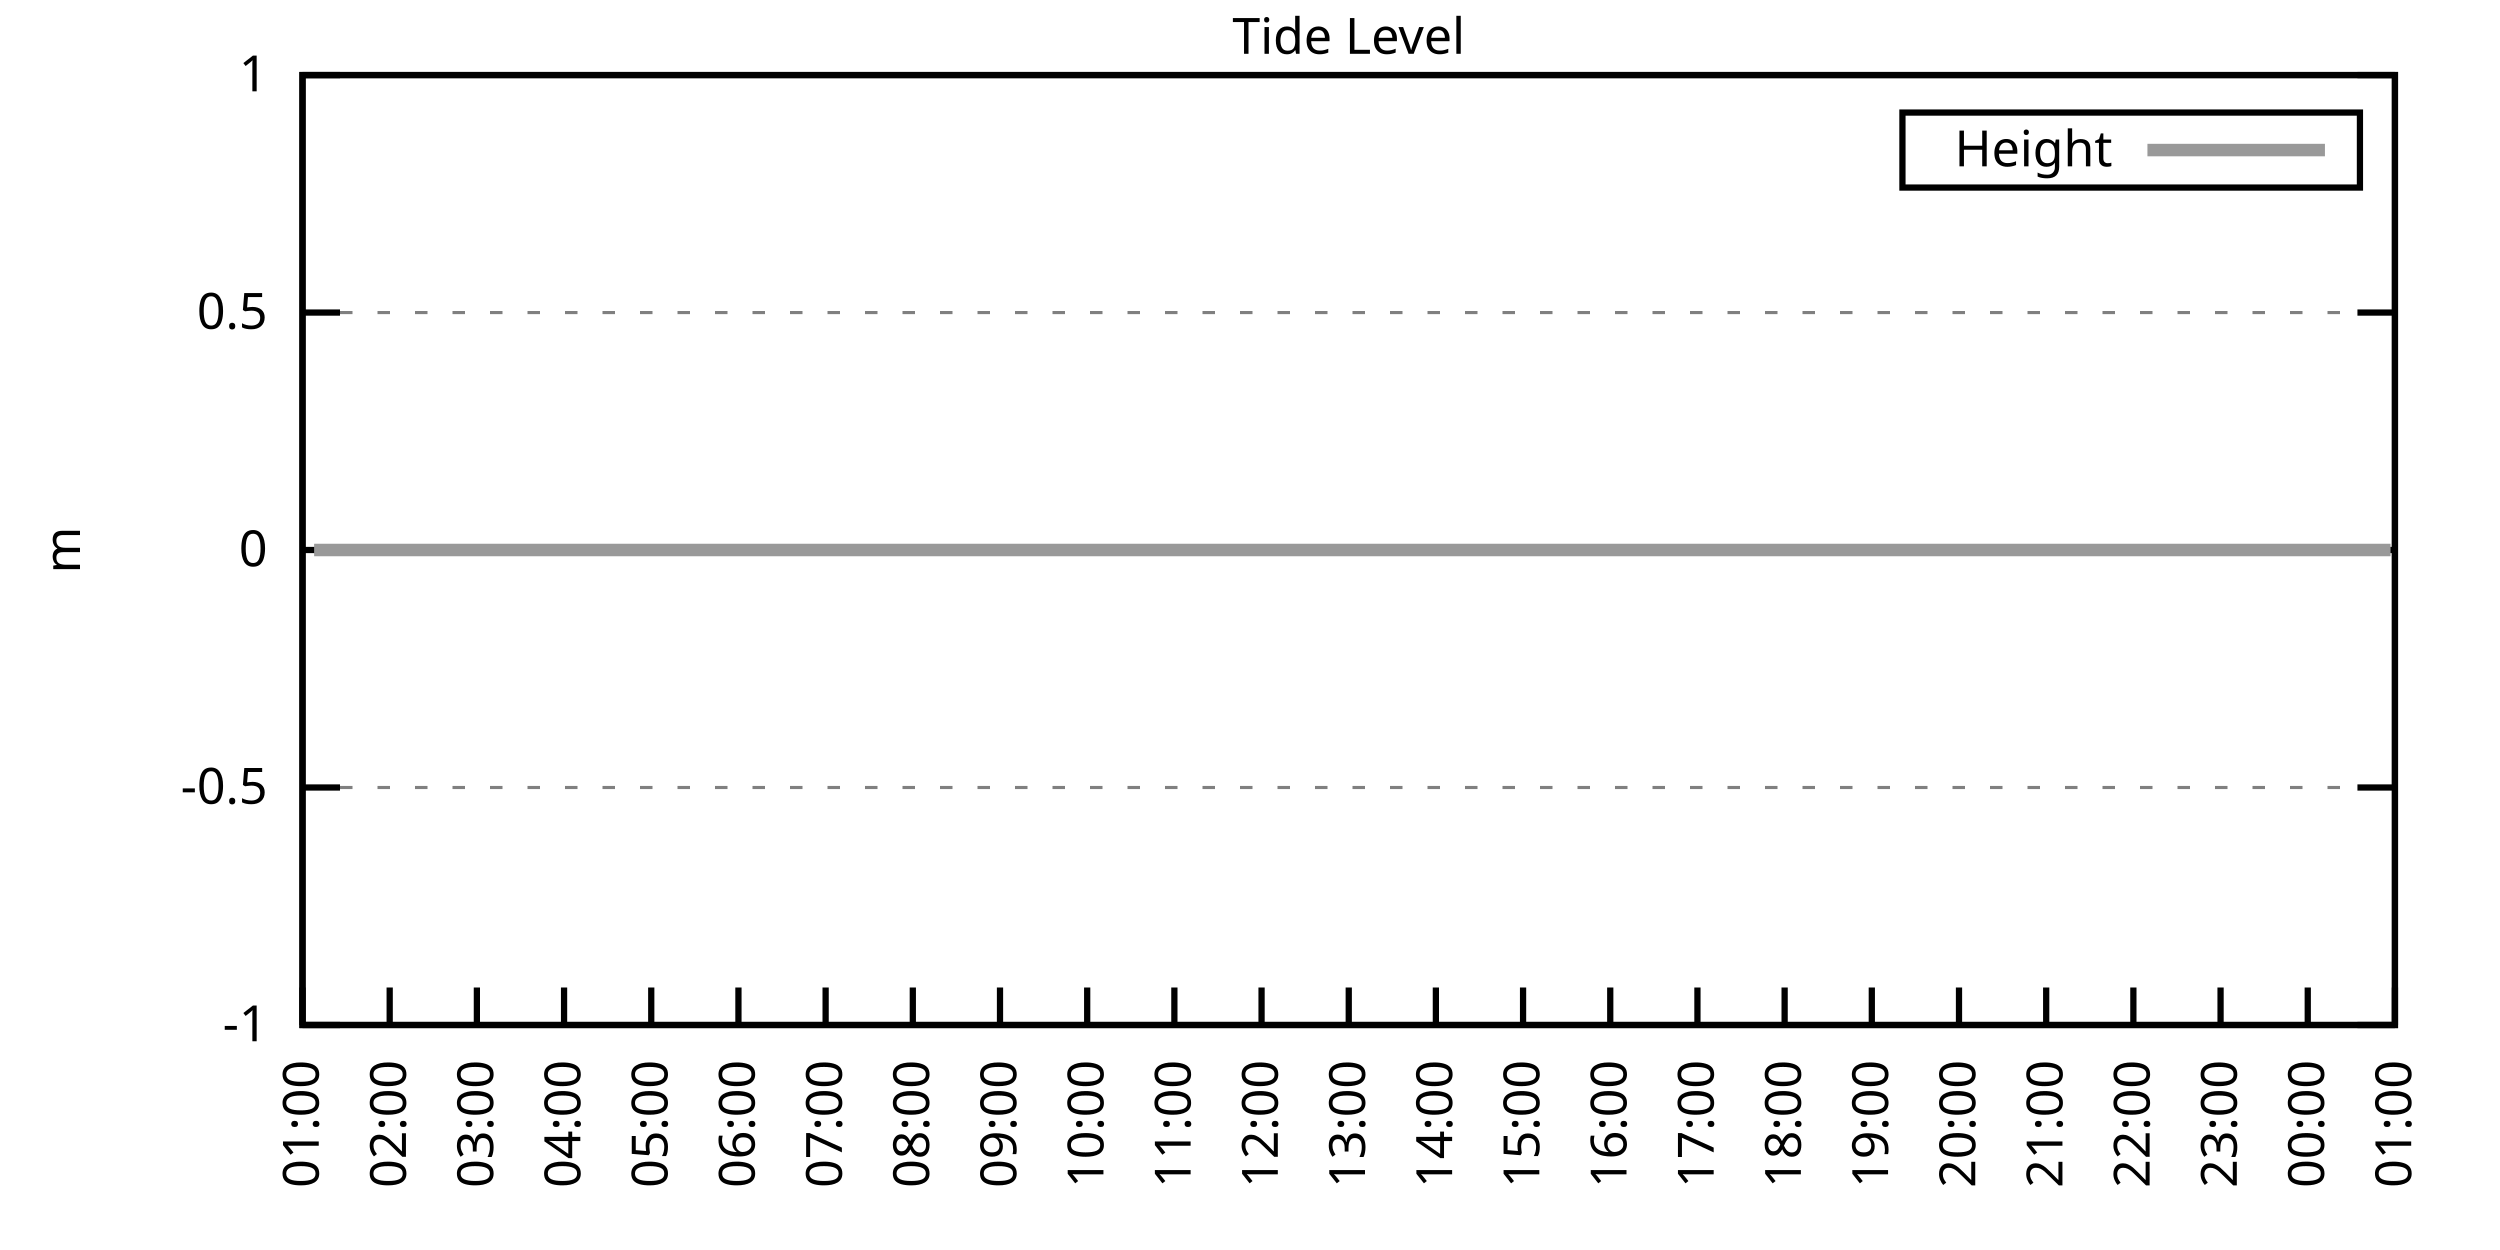
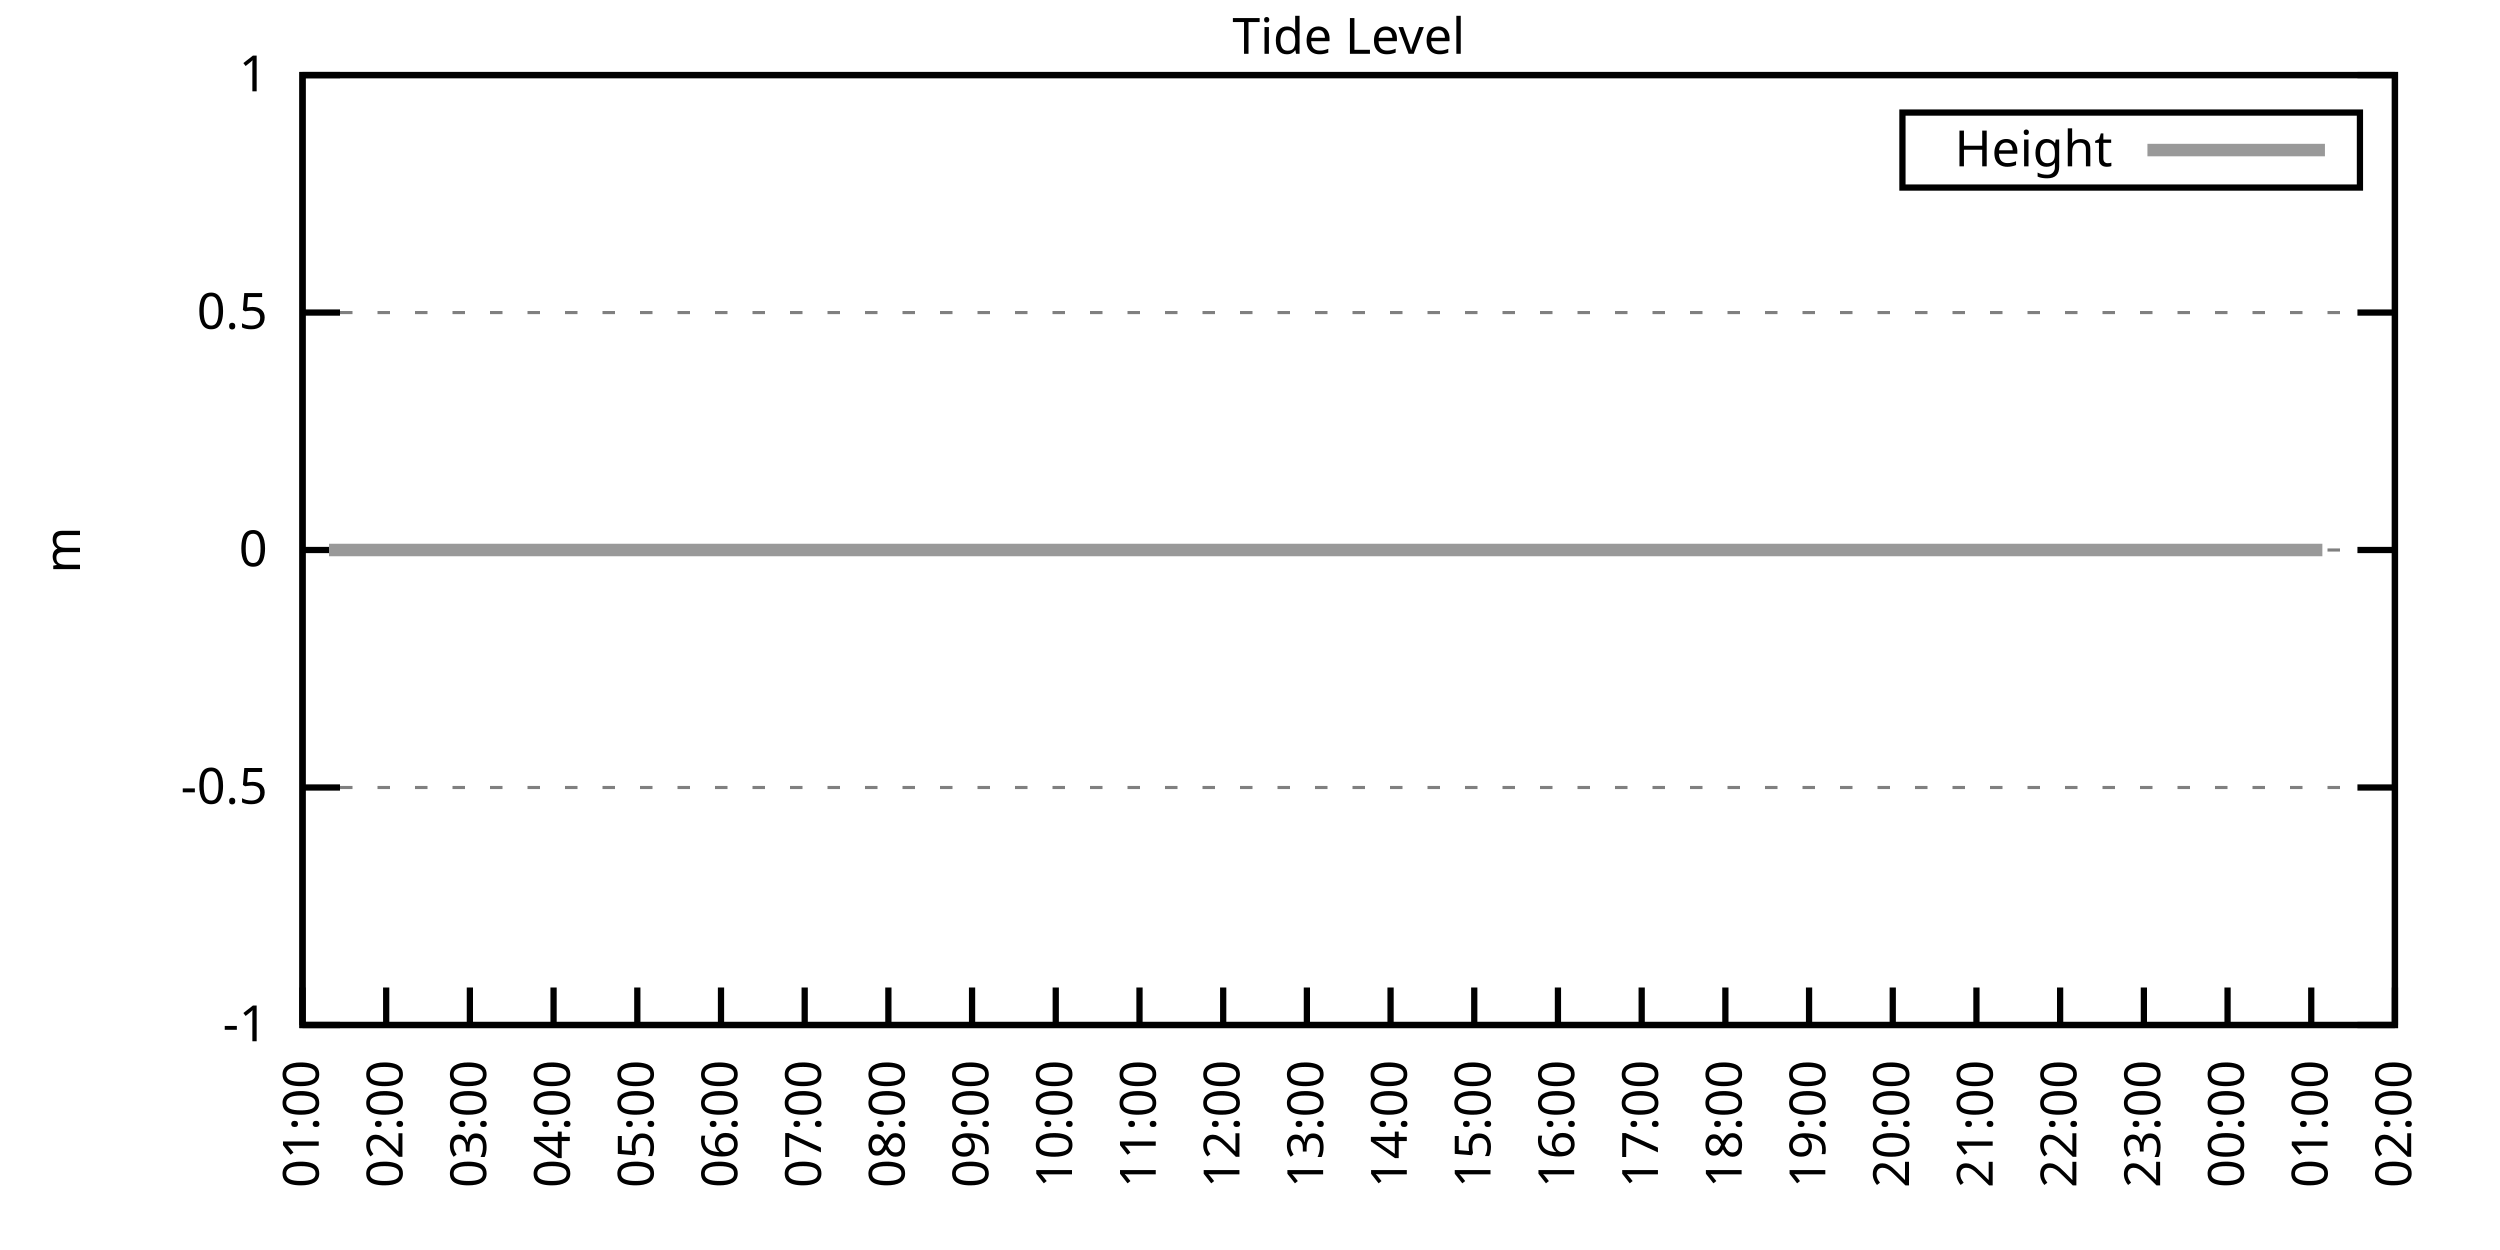
<svg xmlns="http://www.w3.org/2000/svg" xmlns:xlink="http://www.w3.org/1999/xlink" width="400" height="200" viewBox="0 0 400 200">
  <g id="gnuplot_canvas">
    <rect x="0" y="0" width="400" height="200" fill="none" />
    <defs>
      <circle id="gpDot" r="0.5" stroke-width="0.5" stroke="currentColor" />
      <path id="gpPt0" stroke-width="0.333" stroke="currentColor" d="M-1,0 h2 M0,-1 v2" />
      <path id="gpPt1" stroke-width="0.333" stroke="currentColor" d="M-1,-1 L1,1 M1,-1 L-1,1" />
      <path id="gpPt2" stroke-width="0.333" stroke="currentColor" d="M-1,0 L1,0 M0,-1 L0,1 M-1,-1 L1,1 M-1,1 L1,-1" />
      <rect id="gpPt3" stroke-width="0.333" stroke="currentColor" x="-1" y="-1" width="2" height="2" />
      <rect id="gpPt4" stroke-width="0.333" stroke="currentColor" fill="currentColor" x="-1" y="-1" width="2" height="2" />
      <circle id="gpPt5" stroke-width="0.333" stroke="currentColor" cx="0" cy="0" r="1" />
      <use xlink:href="#gpPt5" id="gpPt6" fill="currentColor" stroke="none" />
      <path id="gpPt7" stroke-width="0.333" stroke="currentColor" d="M0,-1.33 L-1.33,0.67 L1.33,0.67 z" />
      <use xlink:href="#gpPt7" id="gpPt8" fill="currentColor" stroke="none" />
      <use xlink:href="#gpPt7" id="gpPt9" stroke="currentColor" transform="rotate(180)" />
      <use xlink:href="#gpPt9" id="gpPt10" fill="currentColor" stroke="none" />
      <use xlink:href="#gpPt3" id="gpPt11" stroke="currentColor" transform="rotate(45)" />
      <use xlink:href="#gpPt11" id="gpPt12" fill="currentColor" stroke="none" />
      <path id="gpPt13" stroke-width="0.333" stroke="currentColor" d="M0,1.330 L1.265,0.411 L0.782,-1.067 L-0.782,-1.076 L-1.265,0.411 z" />
      <use xlink:href="#gpPt13" id="gpPt14" fill="currentColor" stroke="none" />
      <filter id="textbox" filterUnits="objectBoundingBox" x="0" y="0" height="1" width="1">
        <feFlood flood-color="white" flood-opacity="1" result="bgnd" />
        <feComposite in="SourceGraphic" in2="bgnd" operator="atop" />
      </filter>
      <filter id="greybox" filterUnits="objectBoundingBox" x="0" y="0" height="1" width="1">
        <feFlood flood-color="lightgrey" flood-opacity="1" result="grey" />
        <feComposite in="SourceGraphic" in2="grey" operator="atop" />
      </filter>
    </defs>
    <g fill="none" color="white" stroke="currentColor" stroke-width="1.00" stroke-linecap="butt" stroke-linejoin="miter">
</g>
    <g fill="none" color="black" stroke="currentColor" stroke-width="1.00" stroke-linecap="butt" stroke-linejoin="miter">
      <g stroke="none" shape-rendering="crispEdges">
        <polygon fill="rgb(255, 255, 255)" points="48.40,164.00 383.18,164.00 383.18,12.02 48.40,12.02 " />
      </g>
    </g>
    <g fill="none" color="black" stroke="currentColor" stroke-width="1.00" stroke-linecap="butt" stroke-linejoin="miter">
</g>
    <g fill="none" color="black" stroke="black" stroke-width="0.50" stroke-linecap="butt" stroke-linejoin="miter">
</g>
    <g fill="none" color="gray" stroke="currentColor" stroke-width="0.50" stroke-linecap="butt" stroke-linejoin="miter">
      <path stroke="gray" stroke-dasharray="2,4" class="gridline" d="M48.40,164.00 L383.19,164.00  " />
    </g>
    <g fill="none" color="gray" stroke="gray" stroke-width="1.00" stroke-linecap="butt" stroke-linejoin="miter">
</g>
    <g fill="none" color="black" stroke="currentColor" stroke-width="1.00" stroke-linecap="butt" stroke-linejoin="miter">
      <path stroke="black" d="M48.40,164.00 L54.40,164.00 M383.19,164.00 L377.19,164.00  " />
      <g transform="translate(42.80,166.60)" stroke="none" fill="black" font-family="Sans" font-size="8.00" text-anchor="end">
        <text>
          <tspan font-family="Sans">-1</tspan>
        </text>
      </g>
    </g>
    <g fill="none" color="black" stroke="currentColor" stroke-width="1.00" stroke-linecap="butt" stroke-linejoin="miter">
</g>
    <g fill="none" color="black" stroke="black" stroke-width="0.50" stroke-linecap="butt" stroke-linejoin="miter">
</g>
    <g fill="none" color="gray" stroke="currentColor" stroke-width="0.50" stroke-linecap="butt" stroke-linejoin="miter">
      <path stroke="gray" stroke-dasharray="2,4" class="gridline" d="M48.40,126.00 L383.19,126.00  " />
    </g>
    <g fill="none" color="gray" stroke="gray" stroke-width="1.00" stroke-linecap="butt" stroke-linejoin="miter">
</g>
    <g fill="none" color="black" stroke="currentColor" stroke-width="1.00" stroke-linecap="butt" stroke-linejoin="miter">
      <path stroke="black" d="M48.40,126.00 L54.40,126.00 M383.19,126.00 L377.19,126.00  " />
      <g transform="translate(42.80,128.60)" stroke="none" fill="black" font-family="Sans" font-size="8.00" text-anchor="end">
        <text>
          <tspan font-family="Sans">-0.5</tspan>
        </text>
      </g>
    </g>
    <g fill="none" color="black" stroke="currentColor" stroke-width="1.00" stroke-linecap="butt" stroke-linejoin="miter">
</g>
    <g fill="none" color="black" stroke="black" stroke-width="0.50" stroke-linecap="butt" stroke-linejoin="miter">
</g>
    <g fill="none" color="gray" stroke="currentColor" stroke-width="0.50" stroke-linecap="butt" stroke-linejoin="miter">
      <path stroke="gray" stroke-dasharray="2,4" class="gridline" d="M48.40,88.00 L383.19,88.00  " />
    </g>
    <g fill="none" color="gray" stroke="gray" stroke-width="1.00" stroke-linecap="butt" stroke-linejoin="miter">
</g>
    <g fill="none" color="black" stroke="currentColor" stroke-width="1.00" stroke-linecap="butt" stroke-linejoin="miter">
      <path stroke="black" d="M48.40,88.00 L54.40,88.00 M383.19,88.00 L377.19,88.00  " />
      <g transform="translate(42.80,90.60)" stroke="none" fill="black" font-family="Sans" font-size="8.00" text-anchor="end">
        <text>
          <tspan font-family="Sans"> 0</tspan>
        </text>
      </g>
    </g>
    <g fill="none" color="black" stroke="currentColor" stroke-width="1.00" stroke-linecap="butt" stroke-linejoin="miter">
</g>
    <g fill="none" color="black" stroke="black" stroke-width="0.50" stroke-linecap="butt" stroke-linejoin="miter">
</g>
    <g fill="none" color="gray" stroke="currentColor" stroke-width="0.50" stroke-linecap="butt" stroke-linejoin="miter">
      <path stroke="gray" stroke-dasharray="2,4" class="gridline" d="M48.40,50.01 L383.19,50.01  " />
    </g>
    <g fill="none" color="gray" stroke="gray" stroke-width="1.00" stroke-linecap="butt" stroke-linejoin="miter">
</g>
    <g fill="none" color="black" stroke="currentColor" stroke-width="1.00" stroke-linecap="butt" stroke-linejoin="miter">
      <path stroke="black" d="M48.40,50.01 L54.40,50.01 M383.19,50.01 L377.19,50.01  " />
      <g transform="translate(42.80,52.61)" stroke="none" fill="black" font-family="Sans" font-size="8.00" text-anchor="end">
        <text>
          <tspan font-family="Sans"> 0.5</tspan>
        </text>
      </g>
    </g>
    <g fill="none" color="black" stroke="currentColor" stroke-width="1.00" stroke-linecap="butt" stroke-linejoin="miter">
</g>
    <g fill="none" color="black" stroke="black" stroke-width="0.50" stroke-linecap="butt" stroke-linejoin="miter">
</g>
    <g fill="none" color="gray" stroke="currentColor" stroke-width="0.50" stroke-linecap="butt" stroke-linejoin="miter">
      <path stroke="gray" stroke-dasharray="2,4" class="gridline" d="M48.40,12.01 L383.19,12.01  " />
    </g>
    <g fill="none" color="gray" stroke="gray" stroke-width="1.00" stroke-linecap="butt" stroke-linejoin="miter">
</g>
    <g fill="none" color="black" stroke="currentColor" stroke-width="1.00" stroke-linecap="butt" stroke-linejoin="miter">
      <path stroke="black" d="M48.40,12.01 L54.40,12.01 M383.19,12.01 L377.19,12.01  " />
      <g transform="translate(42.80,14.61)" stroke="none" fill="black" font-family="Sans" font-size="8.00" text-anchor="end">
        <text>
          <tspan font-family="Sans"> 1</tspan>
        </text>
      </g>
    </g>
    <g fill="none" color="black" stroke="currentColor" stroke-width="1.00" stroke-linecap="butt" stroke-linejoin="miter">
      <path stroke="black" d="M48.40,164.00 L48.40,158.00  " />
      <g transform="translate(51.00,169.60) rotate(270.00)" stroke="none" fill="black" font-family="Sans" font-size="8.00" text-anchor="end">
        <text>
          <tspan font-family="Sans">01:00</tspan>
        </text>
      </g>
    </g>
    <g fill="none" color="black" stroke="currentColor" stroke-width="1.00" stroke-linecap="butt" stroke-linejoin="miter">
-       <path stroke="black" d="M62.35,164.00 L62.35,158.00  " />
-       <g transform="translate(64.95,169.60) rotate(270.00)" stroke="none" fill="black" font-family="Sans" font-size="8.00" text-anchor="end">
+       <path stroke="black" d="M61.79,164.00 L61.79,158.00  " />
+       <g transform="translate(64.39,169.60) rotate(270.00)" stroke="none" fill="black" font-family="Sans" font-size="8.00" text-anchor="end">
        <text>
          <tspan font-family="Sans">02:00</tspan>
        </text>
      </g>
    </g>
    <g fill="none" color="black" stroke="currentColor" stroke-width="1.00" stroke-linecap="butt" stroke-linejoin="miter">
-       <path stroke="black" d="M76.30,164.00 L76.30,158.00  " />
-       <g transform="translate(78.90,169.60) rotate(270.00)" stroke="none" fill="black" font-family="Sans" font-size="8.00" text-anchor="end">
+       <path stroke="black" d="M75.18,164.00 L75.18,158.00  " />
+       <g transform="translate(77.78,169.60) rotate(270.00)" stroke="none" fill="black" font-family="Sans" font-size="8.00" text-anchor="end">
        <text>
          <tspan font-family="Sans">03:00</tspan>
        </text>
      </g>
    </g>
    <g fill="none" color="black" stroke="currentColor" stroke-width="1.00" stroke-linecap="butt" stroke-linejoin="miter">
-       <path stroke="black" d="M90.25,164.00 L90.25,158.00  " />
-       <g transform="translate(92.85,169.60) rotate(270.00)" stroke="none" fill="black" font-family="Sans" font-size="8.00" text-anchor="end">
+       <path stroke="black" d="M88.57,164.00 L88.57,158.00  " />
+       <g transform="translate(91.17,169.60) rotate(270.00)" stroke="none" fill="black" font-family="Sans" font-size="8.00" text-anchor="end">
        <text>
          <tspan font-family="Sans">04:00</tspan>
        </text>
      </g>
    </g>
    <g fill="none" color="black" stroke="currentColor" stroke-width="1.00" stroke-linecap="butt" stroke-linejoin="miter">
-       <path stroke="black" d="M104.20,164.00 L104.20,158.00  " />
-       <g transform="translate(106.80,169.60) rotate(270.00)" stroke="none" fill="black" font-family="Sans" font-size="8.00" text-anchor="end">
+       <path stroke="black" d="M101.97,164.00 L101.97,158.00  " />
+       <g transform="translate(104.57,169.60) rotate(270.00)" stroke="none" fill="black" font-family="Sans" font-size="8.00" text-anchor="end">
        <text>
          <tspan font-family="Sans">05:00</tspan>
        </text>
      </g>
    </g>
    <g fill="none" color="black" stroke="currentColor" stroke-width="1.00" stroke-linecap="butt" stroke-linejoin="miter">
-       <path stroke="black" d="M118.15,164.00 L118.15,158.00  " />
-       <g transform="translate(120.75,169.60) rotate(270.00)" stroke="none" fill="black" font-family="Sans" font-size="8.00" text-anchor="end">
+       <path stroke="black" d="M115.36,164.00 L115.36,158.00  " />
+       <g transform="translate(117.96,169.60) rotate(270.00)" stroke="none" fill="black" font-family="Sans" font-size="8.00" text-anchor="end">
        <text>
          <tspan font-family="Sans">06:00</tspan>
        </text>
      </g>
    </g>
    <g fill="none" color="black" stroke="currentColor" stroke-width="1.00" stroke-linecap="butt" stroke-linejoin="miter">
-       <path stroke="black" d="M132.10,164.00 L132.10,158.00  " />
-       <g transform="translate(134.70,169.60) rotate(270.00)" stroke="none" fill="black" font-family="Sans" font-size="8.00" text-anchor="end">
+       <path stroke="black" d="M128.75,164.00 L128.75,158.00  " />
+       <g transform="translate(131.35,169.60) rotate(270.00)" stroke="none" fill="black" font-family="Sans" font-size="8.00" text-anchor="end">
        <text>
          <tspan font-family="Sans">07:00</tspan>
        </text>
      </g>
    </g>
    <g fill="none" color="black" stroke="currentColor" stroke-width="1.00" stroke-linecap="butt" stroke-linejoin="miter">
-       <path stroke="black" d="M146.05,164.00 L146.05,158.00  " />
-       <g transform="translate(148.65,169.60) rotate(270.00)" stroke="none" fill="black" font-family="Sans" font-size="8.00" text-anchor="end">
+       <path stroke="black" d="M142.14,164.00 L142.14,158.00  " />
+       <g transform="translate(144.74,169.60) rotate(270.00)" stroke="none" fill="black" font-family="Sans" font-size="8.00" text-anchor="end">
        <text>
          <tspan font-family="Sans">08:00</tspan>
        </text>
      </g>
    </g>
    <g fill="none" color="black" stroke="currentColor" stroke-width="1.00" stroke-linecap="butt" stroke-linejoin="miter">
-       <path stroke="black" d="M160.00,164.00 L160.00,158.00  " />
-       <g transform="translate(162.60,169.60) rotate(270.00)" stroke="none" fill="black" font-family="Sans" font-size="8.00" text-anchor="end">
+       <path stroke="black" d="M155.53,164.00 L155.53,158.00  " />
+       <g transform="translate(158.13,169.60) rotate(270.00)" stroke="none" fill="black" font-family="Sans" font-size="8.00" text-anchor="end">
        <text>
          <tspan font-family="Sans">09:00</tspan>
        </text>
      </g>
    </g>
    <g fill="none" color="black" stroke="currentColor" stroke-width="1.00" stroke-linecap="butt" stroke-linejoin="miter">
-       <path stroke="black" d="M173.95,164.00 L173.95,158.00  " />
-       <g transform="translate(176.55,169.60) rotate(270.00)" stroke="none" fill="black" font-family="Sans" font-size="8.00" text-anchor="end">
+       <path stroke="black" d="M168.92,164.00 L168.92,158.00  " />
+       <g transform="translate(171.52,169.60) rotate(270.00)" stroke="none" fill="black" font-family="Sans" font-size="8.00" text-anchor="end">
        <text>
          <tspan font-family="Sans">10:00</tspan>
        </text>
      </g>
    </g>
    <g fill="none" color="black" stroke="currentColor" stroke-width="1.00" stroke-linecap="butt" stroke-linejoin="miter">
-       <path stroke="black" d="M187.90,164.00 L187.90,158.00  " />
-       <g transform="translate(190.50,169.60) rotate(270.00)" stroke="none" fill="black" font-family="Sans" font-size="8.00" text-anchor="end">
+       <path stroke="black" d="M182.32,164.00 L182.32,158.00  " />
+       <g transform="translate(184.92,169.60) rotate(270.00)" stroke="none" fill="black" font-family="Sans" font-size="8.00" text-anchor="end">
        <text>
          <tspan font-family="Sans">11:00</tspan>
        </text>
      </g>
    </g>
    <g fill="none" color="black" stroke="currentColor" stroke-width="1.00" stroke-linecap="butt" stroke-linejoin="miter">
-       <path stroke="black" d="M201.85,164.00 L201.85,158.00  " />
-       <g transform="translate(204.45,169.60) rotate(270.00)" stroke="none" fill="black" font-family="Sans" font-size="8.00" text-anchor="end">
+       <path stroke="black" d="M195.71,164.00 L195.71,158.00  " />
+       <g transform="translate(198.31,169.60) rotate(270.00)" stroke="none" fill="black" font-family="Sans" font-size="8.00" text-anchor="end">
        <text>
          <tspan font-family="Sans">12:00</tspan>
        </text>
      </g>
    </g>
    <g fill="none" color="black" stroke="currentColor" stroke-width="1.00" stroke-linecap="butt" stroke-linejoin="miter">
-       <path stroke="black" d="M215.80,164.00 L215.80,158.00  " />
-       <g transform="translate(218.40,169.60) rotate(270.00)" stroke="none" fill="black" font-family="Sans" font-size="8.00" text-anchor="end">
+       <path stroke="black" d="M209.10,164.00 L209.10,158.00  " />
+       <g transform="translate(211.70,169.60) rotate(270.00)" stroke="none" fill="black" font-family="Sans" font-size="8.00" text-anchor="end">
        <text>
          <tspan font-family="Sans">13:00</tspan>
        </text>
      </g>
    </g>
    <g fill="none" color="black" stroke="currentColor" stroke-width="1.00" stroke-linecap="butt" stroke-linejoin="miter">
-       <path stroke="black" d="M229.74,164.00 L229.74,158.00  " />
-       <g transform="translate(232.34,169.60) rotate(270.00)" stroke="none" fill="black" font-family="Sans" font-size="8.00" text-anchor="end">
+       <path stroke="black" d="M222.49,164.00 L222.49,158.00  " />
+       <g transform="translate(225.09,169.60) rotate(270.00)" stroke="none" fill="black" font-family="Sans" font-size="8.00" text-anchor="end">
        <text>
          <tspan font-family="Sans">14:00</tspan>
        </text>
      </g>
    </g>
    <g fill="none" color="black" stroke="currentColor" stroke-width="1.00" stroke-linecap="butt" stroke-linejoin="miter">
-       <path stroke="black" d="M243.69,164.00 L243.69,158.00  " />
-       <g transform="translate(246.29,169.60) rotate(270.00)" stroke="none" fill="black" font-family="Sans" font-size="8.00" text-anchor="end">
+       <path stroke="black" d="M235.88,164.00 L235.88,158.00  " />
+       <g transform="translate(238.48,169.60) rotate(270.00)" stroke="none" fill="black" font-family="Sans" font-size="8.00" text-anchor="end">
        <text>
          <tspan font-family="Sans">15:00</tspan>
        </text>
      </g>
    </g>
    <g fill="none" color="black" stroke="currentColor" stroke-width="1.00" stroke-linecap="butt" stroke-linejoin="miter">
-       <path stroke="black" d="M257.64,164.00 L257.64,158.00  " />
-       <g transform="translate(260.24,169.60) rotate(270.00)" stroke="none" fill="black" font-family="Sans" font-size="8.00" text-anchor="end">
+       <path stroke="black" d="M249.27,164.00 L249.27,158.00  " />
+       <g transform="translate(251.87,169.60) rotate(270.00)" stroke="none" fill="black" font-family="Sans" font-size="8.00" text-anchor="end">
        <text>
          <tspan font-family="Sans">16:00</tspan>
        </text>
      </g>
    </g>
    <g fill="none" color="black" stroke="currentColor" stroke-width="1.00" stroke-linecap="butt" stroke-linejoin="miter">
-       <path stroke="black" d="M271.59,164.00 L271.59,158.00  " />
-       <g transform="translate(274.19,169.60) rotate(270.00)" stroke="none" fill="black" font-family="Sans" font-size="8.00" text-anchor="end">
+       <path stroke="black" d="M262.67,164.00 L262.67,158.00  " />
+       <g transform="translate(265.27,169.60) rotate(270.00)" stroke="none" fill="black" font-family="Sans" font-size="8.00" text-anchor="end">
        <text>
          <tspan font-family="Sans">17:00</tspan>
        </text>
      </g>
    </g>
    <g fill="none" color="black" stroke="currentColor" stroke-width="1.00" stroke-linecap="butt" stroke-linejoin="miter">
-       <path stroke="black" d="M285.54,164.00 L285.54,158.00  " />
-       <g transform="translate(288.14,169.60) rotate(270.00)" stroke="none" fill="black" font-family="Sans" font-size="8.00" text-anchor="end">
+       <path stroke="black" d="M276.06,164.00 L276.06,158.00  " />
+       <g transform="translate(278.66,169.60) rotate(270.00)" stroke="none" fill="black" font-family="Sans" font-size="8.00" text-anchor="end">
        <text>
          <tspan font-family="Sans">18:00</tspan>
        </text>
      </g>
    </g>
    <g fill="none" color="black" stroke="currentColor" stroke-width="1.00" stroke-linecap="butt" stroke-linejoin="miter">
-       <path stroke="black" d="M299.49,164.00 L299.49,158.00  " />
-       <g transform="translate(302.09,169.60) rotate(270.00)" stroke="none" fill="black" font-family="Sans" font-size="8.00" text-anchor="end">
+       <path stroke="black" d="M289.45,164.00 L289.45,158.00  " />
+       <g transform="translate(292.05,169.60) rotate(270.00)" stroke="none" fill="black" font-family="Sans" font-size="8.00" text-anchor="end">
        <text>
          <tspan font-family="Sans">19:00</tspan>
        </text>
      </g>
    </g>
    <g fill="none" color="black" stroke="currentColor" stroke-width="1.00" stroke-linecap="butt" stroke-linejoin="miter">
-       <path stroke="black" d="M313.44,164.00 L313.44,158.00  " />
-       <g transform="translate(316.04,169.60) rotate(270.00)" stroke="none" fill="black" font-family="Sans" font-size="8.00" text-anchor="end">
+       <path stroke="black" d="M302.84,164.00 L302.84,158.00  " />
+       <g transform="translate(305.44,169.60) rotate(270.00)" stroke="none" fill="black" font-family="Sans" font-size="8.00" text-anchor="end">
        <text>
          <tspan font-family="Sans">20:00</tspan>
        </text>
      </g>
    </g>
    <g fill="none" color="black" stroke="currentColor" stroke-width="1.00" stroke-linecap="butt" stroke-linejoin="miter">
-       <path stroke="black" d="M327.39,164.00 L327.39,158.00  " />
-       <g transform="translate(329.99,169.60) rotate(270.00)" stroke="none" fill="black" font-family="Sans" font-size="8.00" text-anchor="end">
+       <path stroke="black" d="M316.23,164.00 L316.23,158.00  " />
+       <g transform="translate(318.83,169.60) rotate(270.00)" stroke="none" fill="black" font-family="Sans" font-size="8.00" text-anchor="end">
        <text>
          <tspan font-family="Sans">21:00</tspan>
        </text>
      </g>
    </g>
    <g fill="none" color="black" stroke="currentColor" stroke-width="1.00" stroke-linecap="butt" stroke-linejoin="miter">
-       <path stroke="black" d="M341.34,164.00 L341.34,158.00  " />
-       <g transform="translate(343.94,169.60) rotate(270.00)" stroke="none" fill="black" font-family="Sans" font-size="8.00" text-anchor="end">
+       <path stroke="black" d="M329.62,164.00 L329.62,158.00  " />
+       <g transform="translate(332.22,169.60) rotate(270.00)" stroke="none" fill="black" font-family="Sans" font-size="8.00" text-anchor="end">
        <text>
          <tspan font-family="Sans">22:00</tspan>
        </text>
      </g>
    </g>
    <g fill="none" color="black" stroke="currentColor" stroke-width="1.00" stroke-linecap="butt" stroke-linejoin="miter">
-       <path stroke="black" d="M355.29,164.00 L355.29,158.00  " />
-       <g transform="translate(357.89,169.60) rotate(270.00)" stroke="none" fill="black" font-family="Sans" font-size="8.00" text-anchor="end">
+       <path stroke="black" d="M343.02,164.00 L343.02,158.00  " />
+       <g transform="translate(345.62,169.60) rotate(270.00)" stroke="none" fill="black" font-family="Sans" font-size="8.00" text-anchor="end">
        <text>
          <tspan font-family="Sans">23:00</tspan>
        </text>
      </g>
    </g>
    <g fill="none" color="black" stroke="currentColor" stroke-width="1.00" stroke-linecap="butt" stroke-linejoin="miter">
-       <path stroke="black" d="M369.24,164.00 L369.24,158.00  " />
-       <g transform="translate(371.84,169.60) rotate(270.00)" stroke="none" fill="black" font-family="Sans" font-size="8.00" text-anchor="end">
+       <path stroke="black" d="M356.41,164.00 L356.41,158.00  " />
+       <g transform="translate(359.01,169.60) rotate(270.00)" stroke="none" fill="black" font-family="Sans" font-size="8.00" text-anchor="end">
        <text>
          <tspan font-family="Sans">00:00</tspan>
+         </text>
+       </g>
+     </g>
+     <g fill="none" color="black" stroke="currentColor" stroke-width="1.00" stroke-linecap="butt" stroke-linejoin="miter">
+       <path stroke="black" d="M369.80,164.00 L369.80,158.00  " />
+       <g transform="translate(372.40,169.60) rotate(270.00)" stroke="none" fill="black" font-family="Sans" font-size="8.00" text-anchor="end">
+         <text>
+           <tspan font-family="Sans">01:00</tspan>
        </text>
      </g>
    </g>
    <g fill="none" color="black" stroke="currentColor" stroke-width="1.00" stroke-linecap="butt" stroke-linejoin="miter">
      <path stroke="black" d="M383.19,164.00 L383.19,158.00  " />
      <g transform="translate(385.79,169.60) rotate(270.00)" stroke="none" fill="black" font-family="Sans" font-size="8.00" text-anchor="end">
        <text>
-           <tspan font-family="Sans">01:00</tspan>
+           <tspan font-family="Sans">02:00</tspan>
        </text>
      </g>
    </g>
    <g fill="none" color="black" stroke="currentColor" stroke-width="1.00" stroke-linecap="butt" stroke-linejoin="miter">
</g>
    <g fill="none" color="black" stroke="currentColor" stroke-width="1.00" stroke-linecap="butt" stroke-linejoin="miter">
      <path stroke="black" d="M48.40,12.01 L48.40,164.00 L383.19,164.00 L383.19,12.01 L48.40,12.01 Z  " />
    </g>
    <g fill="none" color="black" stroke="currentColor" stroke-width="1.00" stroke-linecap="butt" stroke-linejoin="miter">
</g>
    <g fill="none" color="black" stroke="currentColor" stroke-width="1.00" stroke-linecap="butt" stroke-linejoin="miter">
      <path stroke="black" d="M304.39,30.01 L304.39,18.01 L377.59,18.01 L377.59,30.01 L304.39,30.01 Z  " />
    </g>
    <g id="Tide_level_plot_1">
      <g fill="none" color="white" stroke="black" stroke-width="2.00" stroke-linecap="butt" stroke-linejoin="miter">
</g>
      <g fill="none" color="black" stroke="currentColor" stroke-width="2.00" stroke-linecap="butt" stroke-linejoin="miter">
        <g transform="translate(337.99,26.61)" stroke="none" fill="black" font-family="Sans" font-size="8.00" text-anchor="end">
          <text>
            <tspan font-family="Sans">Height</tspan>
          </text>
        </g>
      </g>
      <g fill="none" color="black" stroke="currentColor" stroke-width="2.00" stroke-linecap="butt" stroke-linejoin="miter">
-         <path stroke="rgb(153, 153, 153)" d="M343.59,24.01 L371.99,24.01 M50.26,88.00 L52.82,88.00 L55.14,88.00 L59.56,88.00 L61.88,88.00 L64.44,88.00   L66.53,88.00 L68.63,88.00 L71.42,88.00 L73.51,88.00 L76.07,88.00 L78.16,88.00 L80.72,88.00 L82.81,88.00   L85.37,88.00 L87.69,88.00 L90.02,88.00 L92.34,88.00 L94.43,88.00 L96.76,88.00 L98.85,88.00 L101.41,88.00   L103.97,88.00 L106.06,88.00 L108.38,88.00 L110.94,88.00 L112.80,88.00 L115.13,88.00 L117.92,88.00 L120.24,88.00   L122.57,88.00 L124.89,88.00 L127.22,88.00 L129.08,88.00 L131.63,88.00 L133.96,88.00 L136.05,88.00 L138.84,88.00   L141.16,88.00 L143.49,88.00 L145.35,88.00 L147.91,88.00 L150.23,88.00 L152.79,88.00 L154.88,88.00 L156.97,88.00   L159.53,88.00 L161.86,88.00 L163.95,88.00 L166.74,88.00 L168.83,88.00 L171.39,88.00 L173.48,88.00 L175.81,88.00   L177.90,88.00 L180.46,88.00 L183.01,88.00 L185.34,88.00 L187.43,88.00 L189.99,88.00 L192.08,88.00 L194.64,88.00   L196.96,88.00 L199.06,88.00 L201.38,88.00 L203.47,88.00 L206.03,88.00 L208.36,88.00 L210.68,88.00 L213.24,88.00   L215.33,88.00 L217.89,88.00 L220.21,88.00 L222.30,88.00 L224.86,88.00 L229.28,88.00 L231.60,88.00 L234.16,88.00   L236.25,88.00 L238.58,88.00 L240.90,88.00 L243.23,88.00 L245.79,88.00 L247.88,88.00 L250.20,88.00 L252.76,88.00   L254.85,88.00 L257.18,88.00 L259.50,88.00 L261.83,88.00 L264.15,88.00 L266.25,88.00 L268.80,88.00 L271.36,88.00   L273.69,88.00 L275.78,88.00 L278.34,88.00 L280.43,88.00 L282.75,88.00 L285.31,88.00 L287.40,88.00 L289.96,88.00   L292.29,88.00 L294.38,88.00 L296.94,88.00 L299.26,88.00 L301.58,88.00 L303.68,88.00 L306.00,88.00 L308.33,88.00   L310.88,88.00 L312.98,88.00 L315.53,88.00 L317.63,88.00 L320.18,88.00 L322.04,88.00 L324.60,88.00 L327.16,88.00   L329.25,88.00 L331.34,88.00 L334.13,88.00 L336.23,88.00 L338.55,88.00 L340.88,88.00 L343.20,88.00 L345.29,88.00   L347.85,88.00 L350.18,88.00 L352.50,88.00 L357.15,88.00 L359.24,88.00 L361.80,88.00 L364.36,88.00 L366.45,88.00   L369.01,88.00 L371.33,88.00 L373.43,88.00 L375.98,88.00 L378.08,88.00 L380.17,88.00 L382.49,88.00  " />
+         <path stroke="rgb(153, 153, 153)" d="M343.59,24.01 L371.99,24.01 M52.64,88.00 L54.87,88.00 L59.11,88.00 L61.35,88.00 L63.80,88.00 L65.81,88.00   L67.82,88.00 L70.50,88.00 L72.50,88.00 L74.96,88.00 L76.97,88.00 L79.42,88.00 L81.43,88.00 L83.89,88.00   L86.12,88.00 L88.35,88.00 L90.58,88.00 L92.59,88.00 L94.82,88.00 L96.83,88.00 L99.29,88.00 L101.74,88.00   L103.75,88.00 L105.98,88.00 L108.44,88.00 L110.22,88.00 L112.46,88.00 L115.13,88.00 L117.37,88.00 L119.60,88.00   L121.83,88.00 L124.06,88.00 L125.85,88.00 L128.30,88.00 L130.54,88.00 L132.54,88.00 L135.22,88.00 L137.45,88.00   L139.69,88.00 L141.47,88.00 L143.93,88.00 L146.16,88.00 L148.61,88.00 L150.62,88.00 L152.63,88.00 L155.09,88.00   L157.32,88.00 L159.33,88.00 L162.01,88.00 L164.01,88.00 L166.47,88.00 L168.48,88.00 L170.71,88.00 L172.72,88.00   L175.17,88.00 L177.63,88.00 L179.86,88.00 L181.87,88.00 L184.32,88.00 L186.33,88.00 L188.79,88.00 L191.02,88.00   L193.03,88.00 L195.26,88.00 L197.27,88.00 L199.73,88.00 L201.96,88.00 L204.19,88.00 L206.64,88.00 L208.65,88.00   L211.11,88.00 L213.34,88.00 L215.35,88.00 L217.80,88.00 L222.04,88.00 L224.28,88.00 L226.73,88.00 L228.74,88.00   L230.97,88.00 L233.20,88.00 L235.44,88.00 L237.89,88.00 L239.90,88.00 L242.13,88.00 L244.59,88.00 L246.60,88.00   L248.83,88.00 L251.06,88.00 L253.29,88.00 L255.52,88.00 L257.53,88.00 L259.99,88.00 L262.44,88.00 L264.67,88.00   L266.68,88.00 L269.14,88.00 L271.15,88.00 L273.38,88.00 L275.83,88.00 L277.84,88.00 L280.30,88.00 L282.53,88.00   L284.54,88.00 L286.99,88.00 L289.23,88.00 L291.46,88.00 L293.47,88.00 L295.70,88.00 L297.93,88.00 L300.39,88.00   L302.39,88.00 L304.85,88.00 L306.86,88.00 L309.31,88.00 L311.10,88.00 L313.55,88.00 L316.01,88.00 L318.02,88.00   L320.03,88.00 L322.70,88.00 L324.71,88.00 L326.95,88.00 L329.18,88.00 L331.41,88.00 L333.42,88.00 L335.87,88.00   L338.10,88.00 L340.34,88.00 L344.80,88.00 L346.81,88.00 L349.26,88.00 L351.72,88.00 L353.73,88.00 L356.18,88.00   L358.42,88.00 L360.42,88.00 L362.88,88.00 L364.89,88.00 L366.90,88.00 L369.13,88.00 L371.58,88.00  " />
      </g>
    </g>
    <g fill="none" color="black" stroke="currentColor" stroke-width="2.00" stroke-linecap="butt" stroke-linejoin="miter">
</g>
    <g fill="none" color="black" stroke="black" stroke-width="1.00" stroke-linecap="butt" stroke-linejoin="miter">
</g>
    <g fill="none" color="black" stroke="currentColor" stroke-width="1.00" stroke-linecap="butt" stroke-linejoin="miter">
      <path stroke="black" d="M48.40,12.01 L48.40,164.00 L383.19,164.00 L383.19,12.01 L48.40,12.01 Z  " />
      <g transform="translate(12.80,88.01) rotate(270.00)" stroke="none" fill="black" font-family="Sans" font-size="8.00" text-anchor="middle">
        <text>
          <tspan font-family="Sans">m</tspan>
        </text>
      </g>
    </g>
    <g fill="none" color="black" stroke="currentColor" stroke-width="1.00" stroke-linecap="butt" stroke-linejoin="miter">
</g>
    <g fill="none" color="black" stroke="currentColor" stroke-width="1.00" stroke-linecap="butt" stroke-linejoin="miter">
      <g transform="translate(215.79,8.61)" stroke="none" fill="black" font-family="Sans" font-size="8.00" text-anchor="middle">
        <text>
          <tspan font-family="Sans">Tide Level</tspan>
        </text>
      </g>
    </g>
    <g fill="none" color="black" stroke="currentColor" stroke-width="1.00" stroke-linecap="butt" stroke-linejoin="miter">
</g>
  </g>
</svg>
